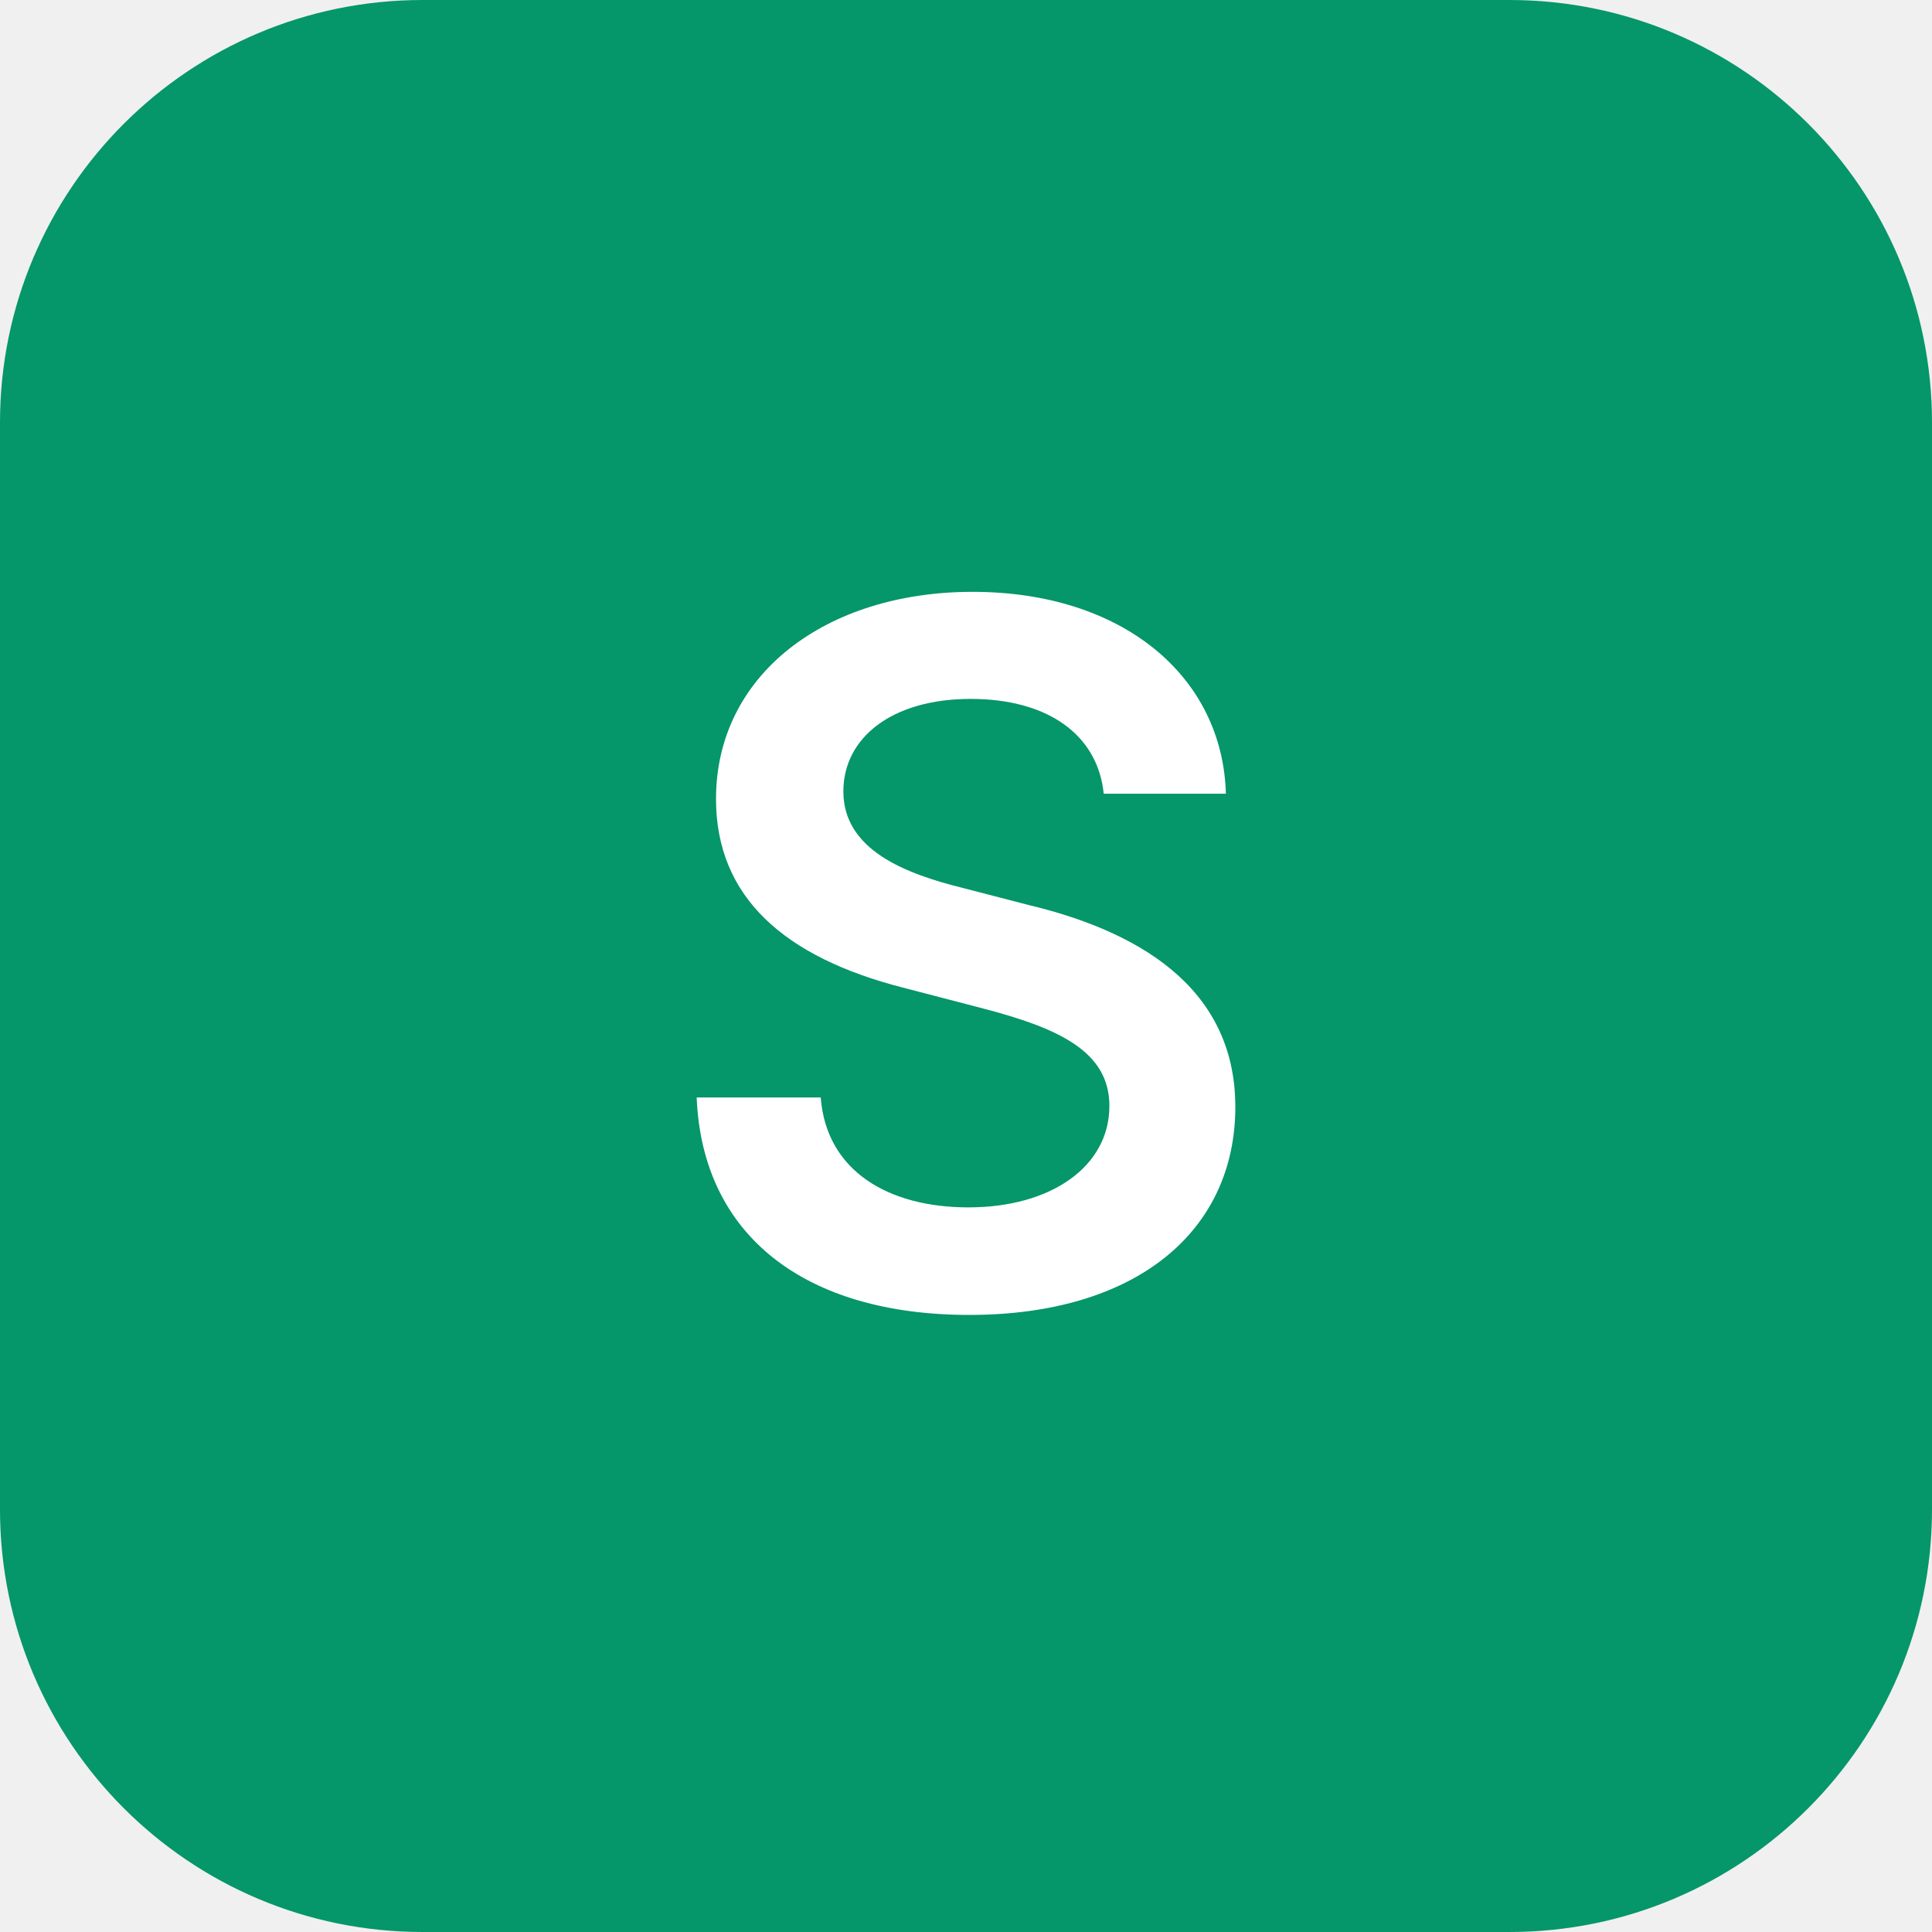
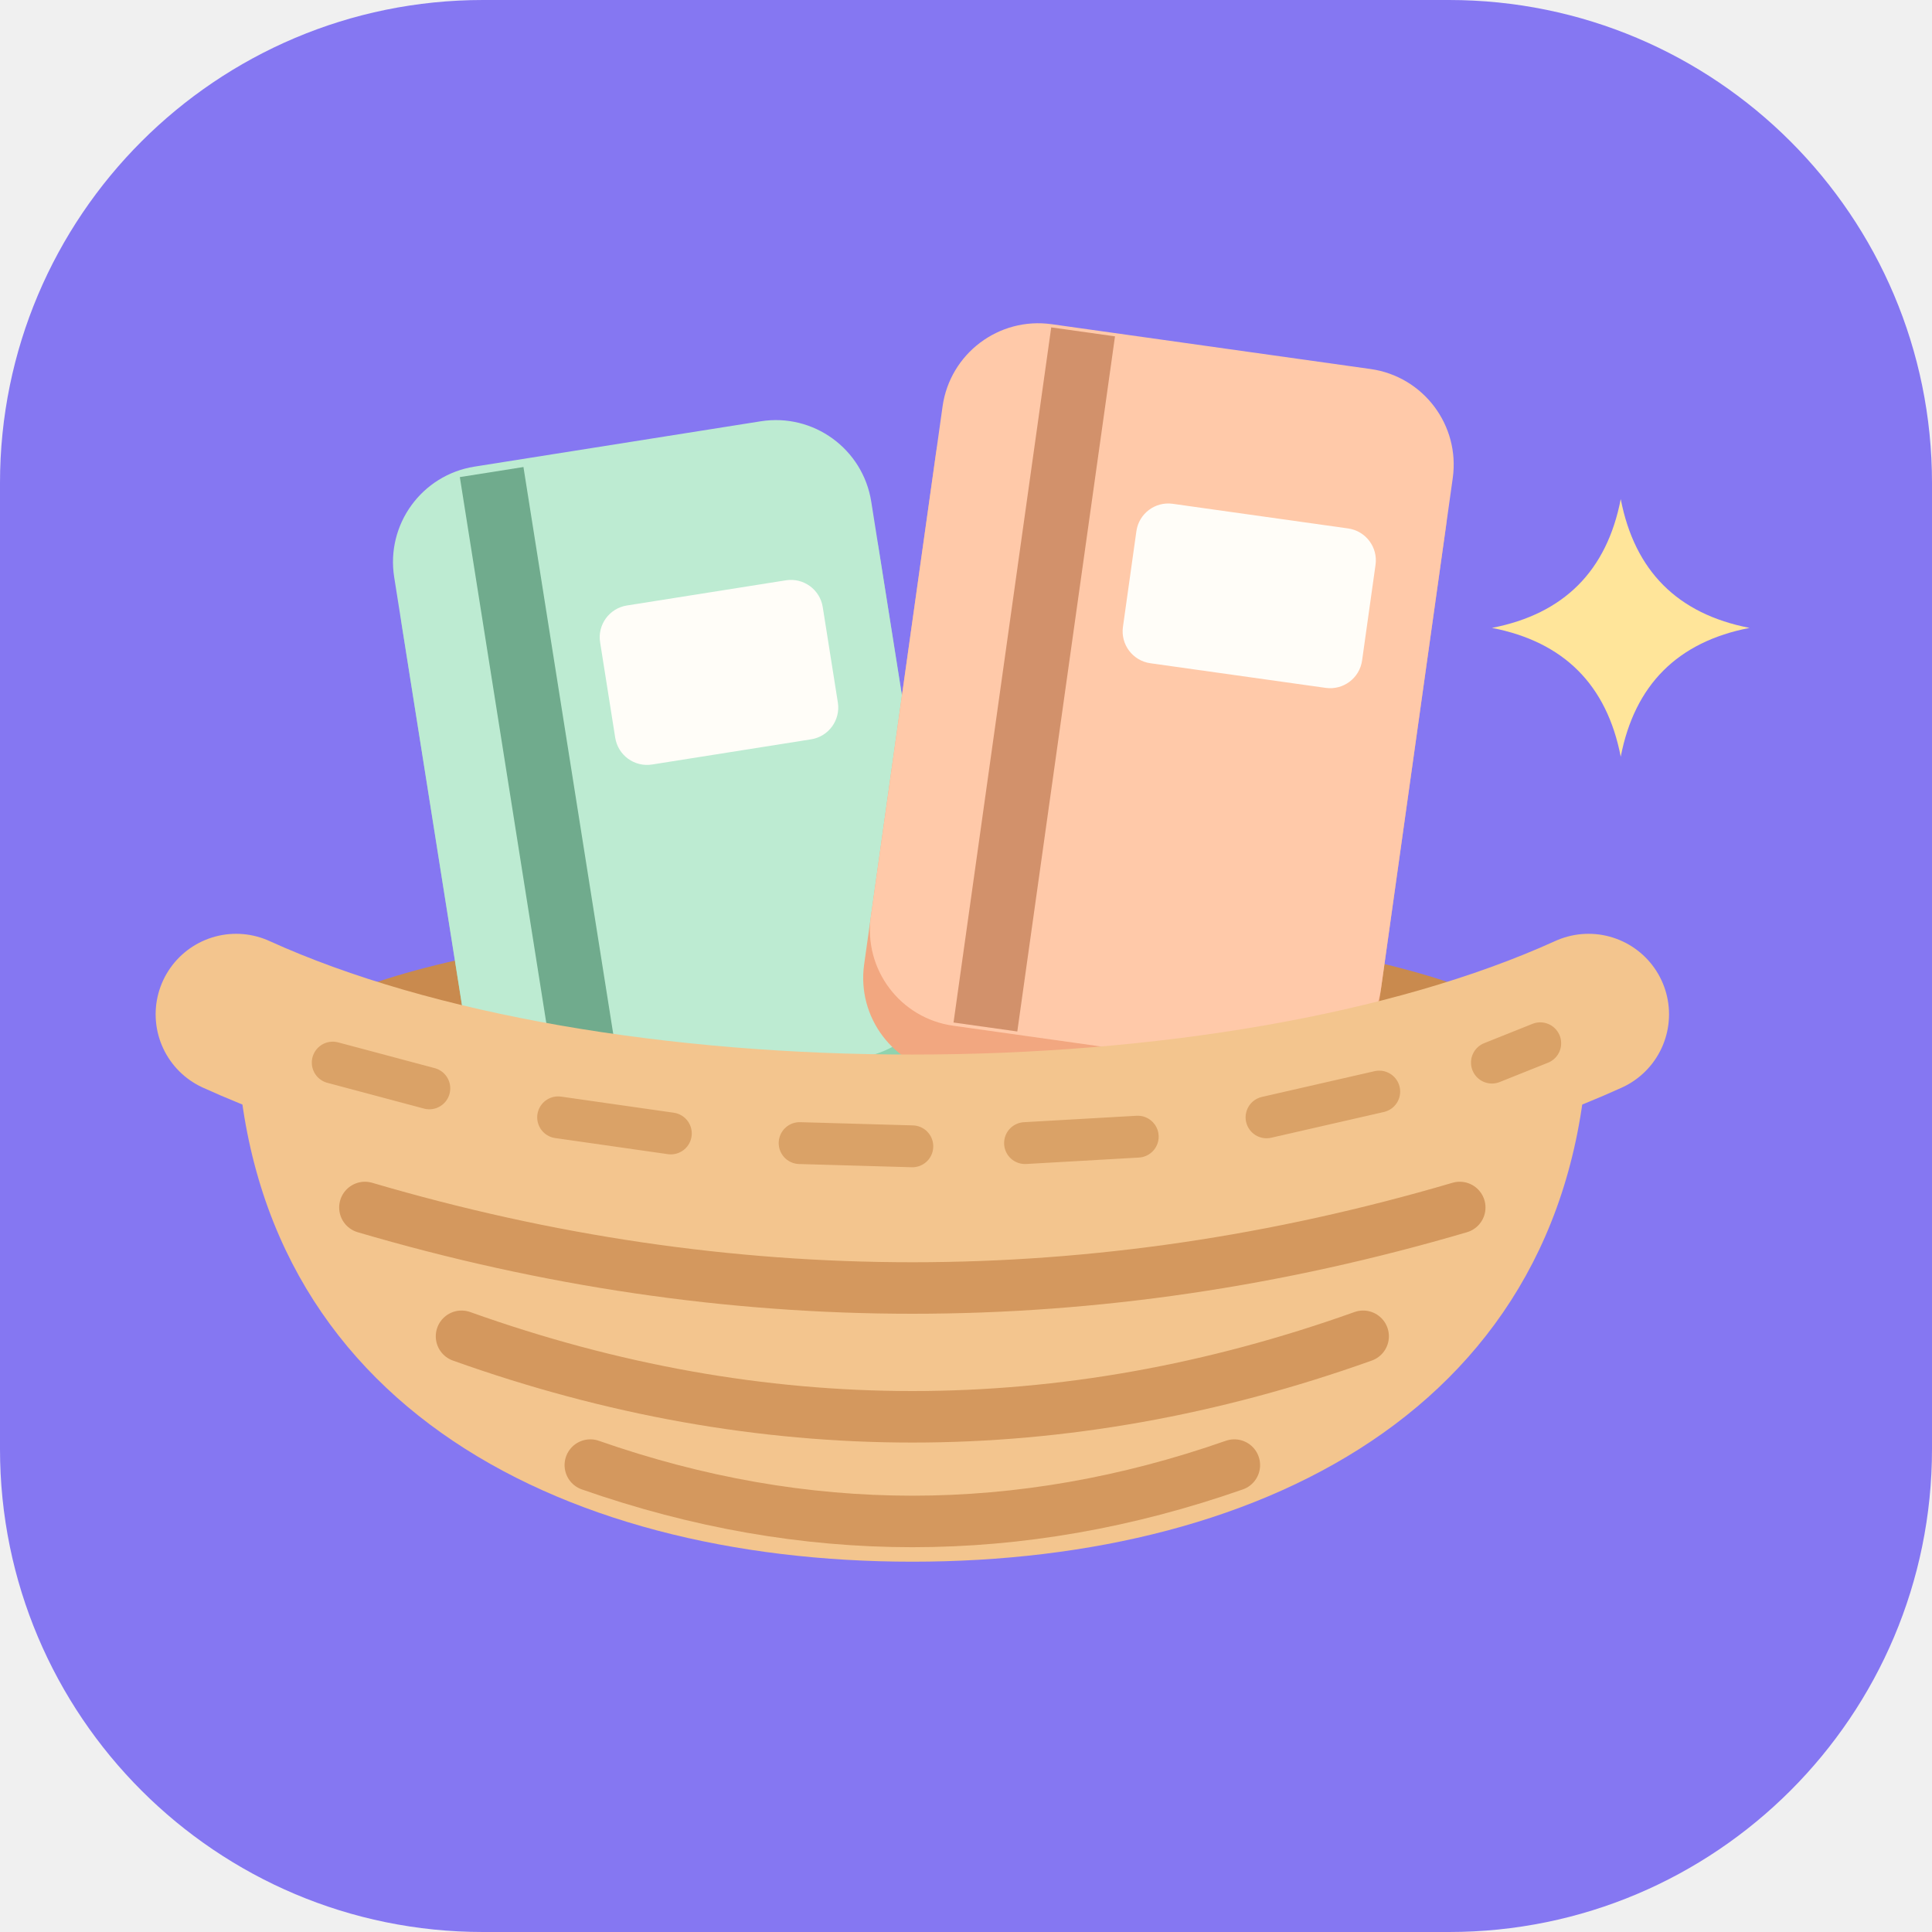
- <svg xmlns="http://www.w3.org/2000/svg" viewBox="0 0 64 64">
-   <rect width="64" height="64" rx="14" fill="#059669" />
-   <text x="32" y="32" dy="0.35em" text-anchor="middle" font-family="ui-sans-serif, system-ui, -apple-system, sans-serif" font-size="32" font-weight="600" fill="#ffffff">S</text>
+ <svg xmlns="http://www.w3.org/2000/svg" viewBox="18 18 72 72">
+   <rect x="18" y="18" width="72" height="72" rx="18" fill="#8577F2" />
+   <g transform="translate(22 21) scale(0.6 0.6)">
+     <path d="M10,61a40,9 0 1,0 80,0a40,9 0 1,0 -80,0z" fill="#C98A4E" />
+     <g transform="rotate(-9 38 56)">
+       <path d="M28,25h18a6,6 0 0 1 6,6v28a6,6 0 0 1 -6,6h-18a6,6 0 0 1 -6,-6v-28a6,6 0 0 1 6,-6z" fill="#8FD3AF" />
+       <path d="M28,22h18a6,6 0 0 1 6,6v28a6,6 0 0 1 -6,6h-18a6,6 0 0 1 -6,-6v-28a6,6 0 0 1 6,-6z" fill="#BDEBD2" />
+       <path d="M27,22.5h4v39h-4z" fill="#1C6542" fill-opacity="0.48" />
+       <path d="M36,32h10a2,2 0 0 1 2,2v6a2,2 0 0 1 -2,2h-10a2,2 0 0 1 -2,-2v-6a2,2 0 0 1 2,-2z" fill="#FFFDF8" />
+     </g>
+     <g transform="rotate(8 62 56)">
+       <path d="M53,19h20a6,6 0 0 1 6,6v32a6,6 0 0 1 -6,6h-20a6,6 0 0 1 -6,-6v-32a6,6 0 0 1 6,-6z" fill="#F2A780" />
+       <path d="M53,16h20a6,6 0 0 1 6,6v32a6,6 0 0 1 -6,6h-20a6,6 0 0 1 -6,-6v-32a6,6 0 0 1 6,-6z" fill="#FFC9A9" />
+       <path d="M53,16.2h4v43.6h-4z" fill="#8F3D10" fill-opacity="0.40" />
+       <path d="M62,26h11a2,2 0 0 1 2,2v6a2,2 0 0 1 -2,2h-11a2,2 0 0 1 -2,-2v-6a2,2 0 0 1 2,-2z" fill="#FFFDF8" />
+     </g>
+     <path d="M8,58C8,82 28,92 50,92C72,92 92,82 92,58C70,66 30,66 8,58z" fill="#F3C58E" />
+     <path d="M16,70Q50,80 84,70" fill="none" stroke="#C98A4E" stroke-width="3.2" stroke-opacity="0.75" stroke-linecap="round" />
+     <path d="M22,78Q50,88 78,78" fill="none" stroke="#C98A4E" stroke-width="3.2" stroke-opacity="0.75" stroke-linecap="round" />
+     <path d="M30,86Q50,93 70,86" fill="none" stroke="#C98A4E" stroke-width="3.2" stroke-opacity="0.75" stroke-linecap="round" />
+     <path d="M8,58C30,68 70,68 92,58" fill="none" stroke="#F3C58E" stroke-width="10" stroke-linecap="round" />
+     <path d="M14,61L20,62.6M28,64.4L35,65.4M43,66L50,66.2M57,66L64,65.6M72,64.4L79,62.8M86,61L89,59.8" fill="none" stroke="#C98A4E" stroke-width="2.6" stroke-opacity="0.60" stroke-linecap="round" />
+     <path d="M94,26Q95.3,32.7 102,34Q95.3,35.3 94,42Q92.7,35.3 86,34Q92.7,32.7 94,26z" fill="#FFE59A" />
+   </g>
</svg>
